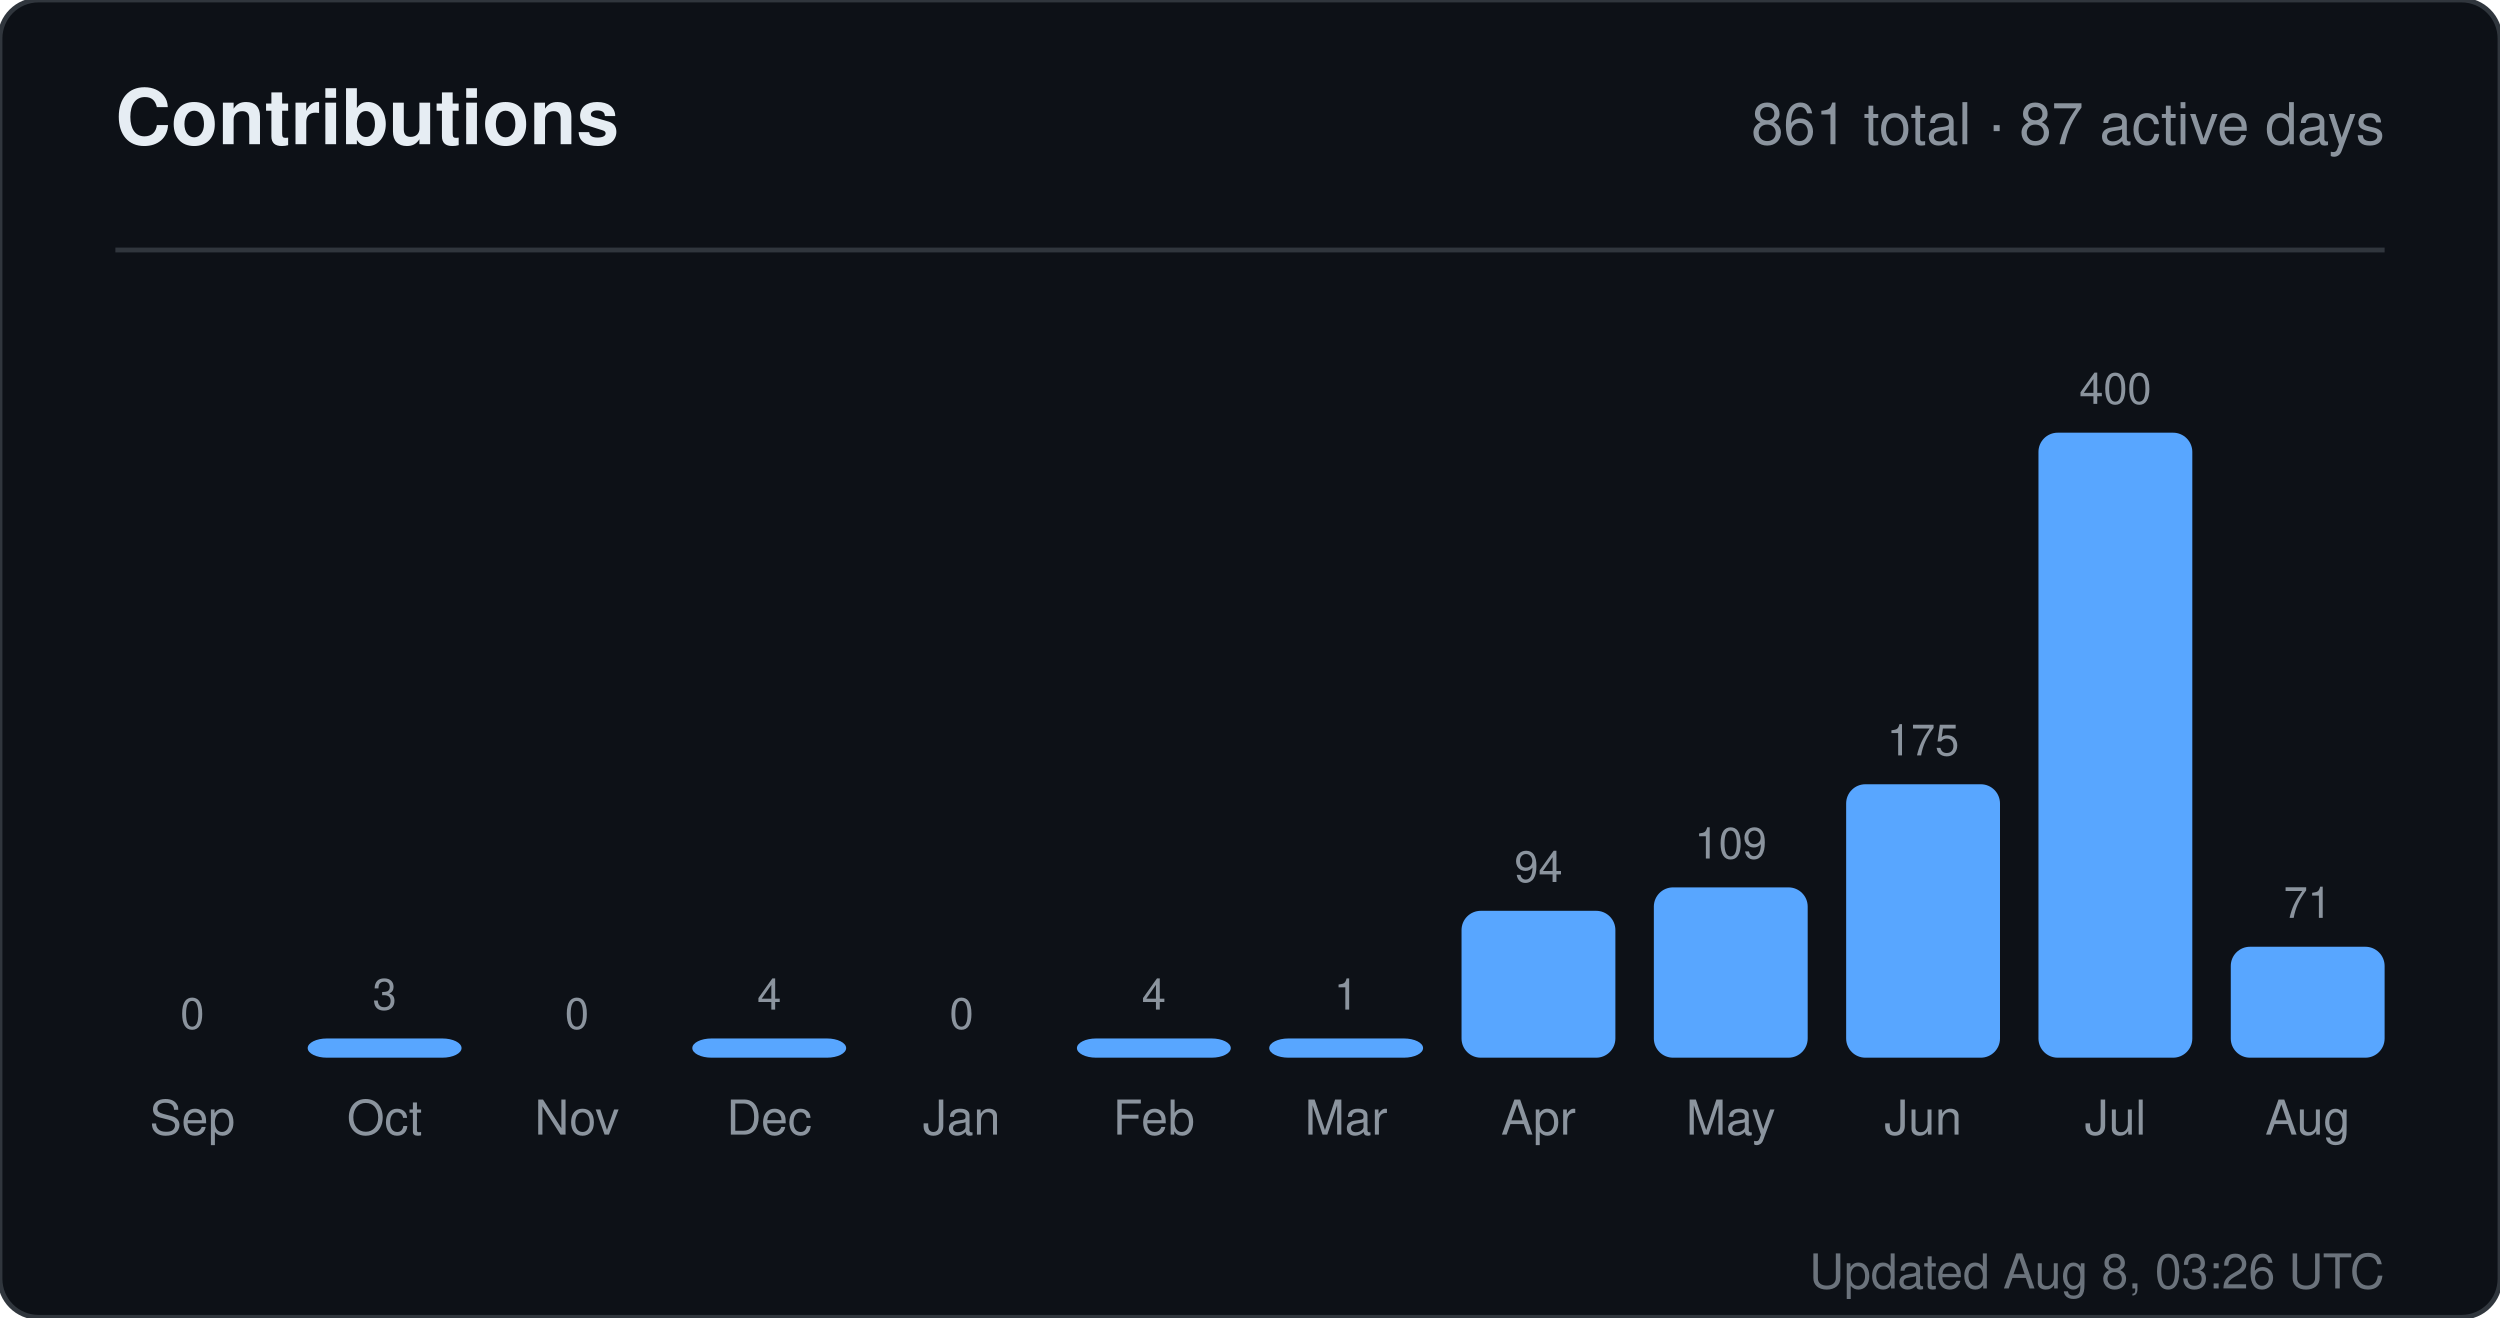
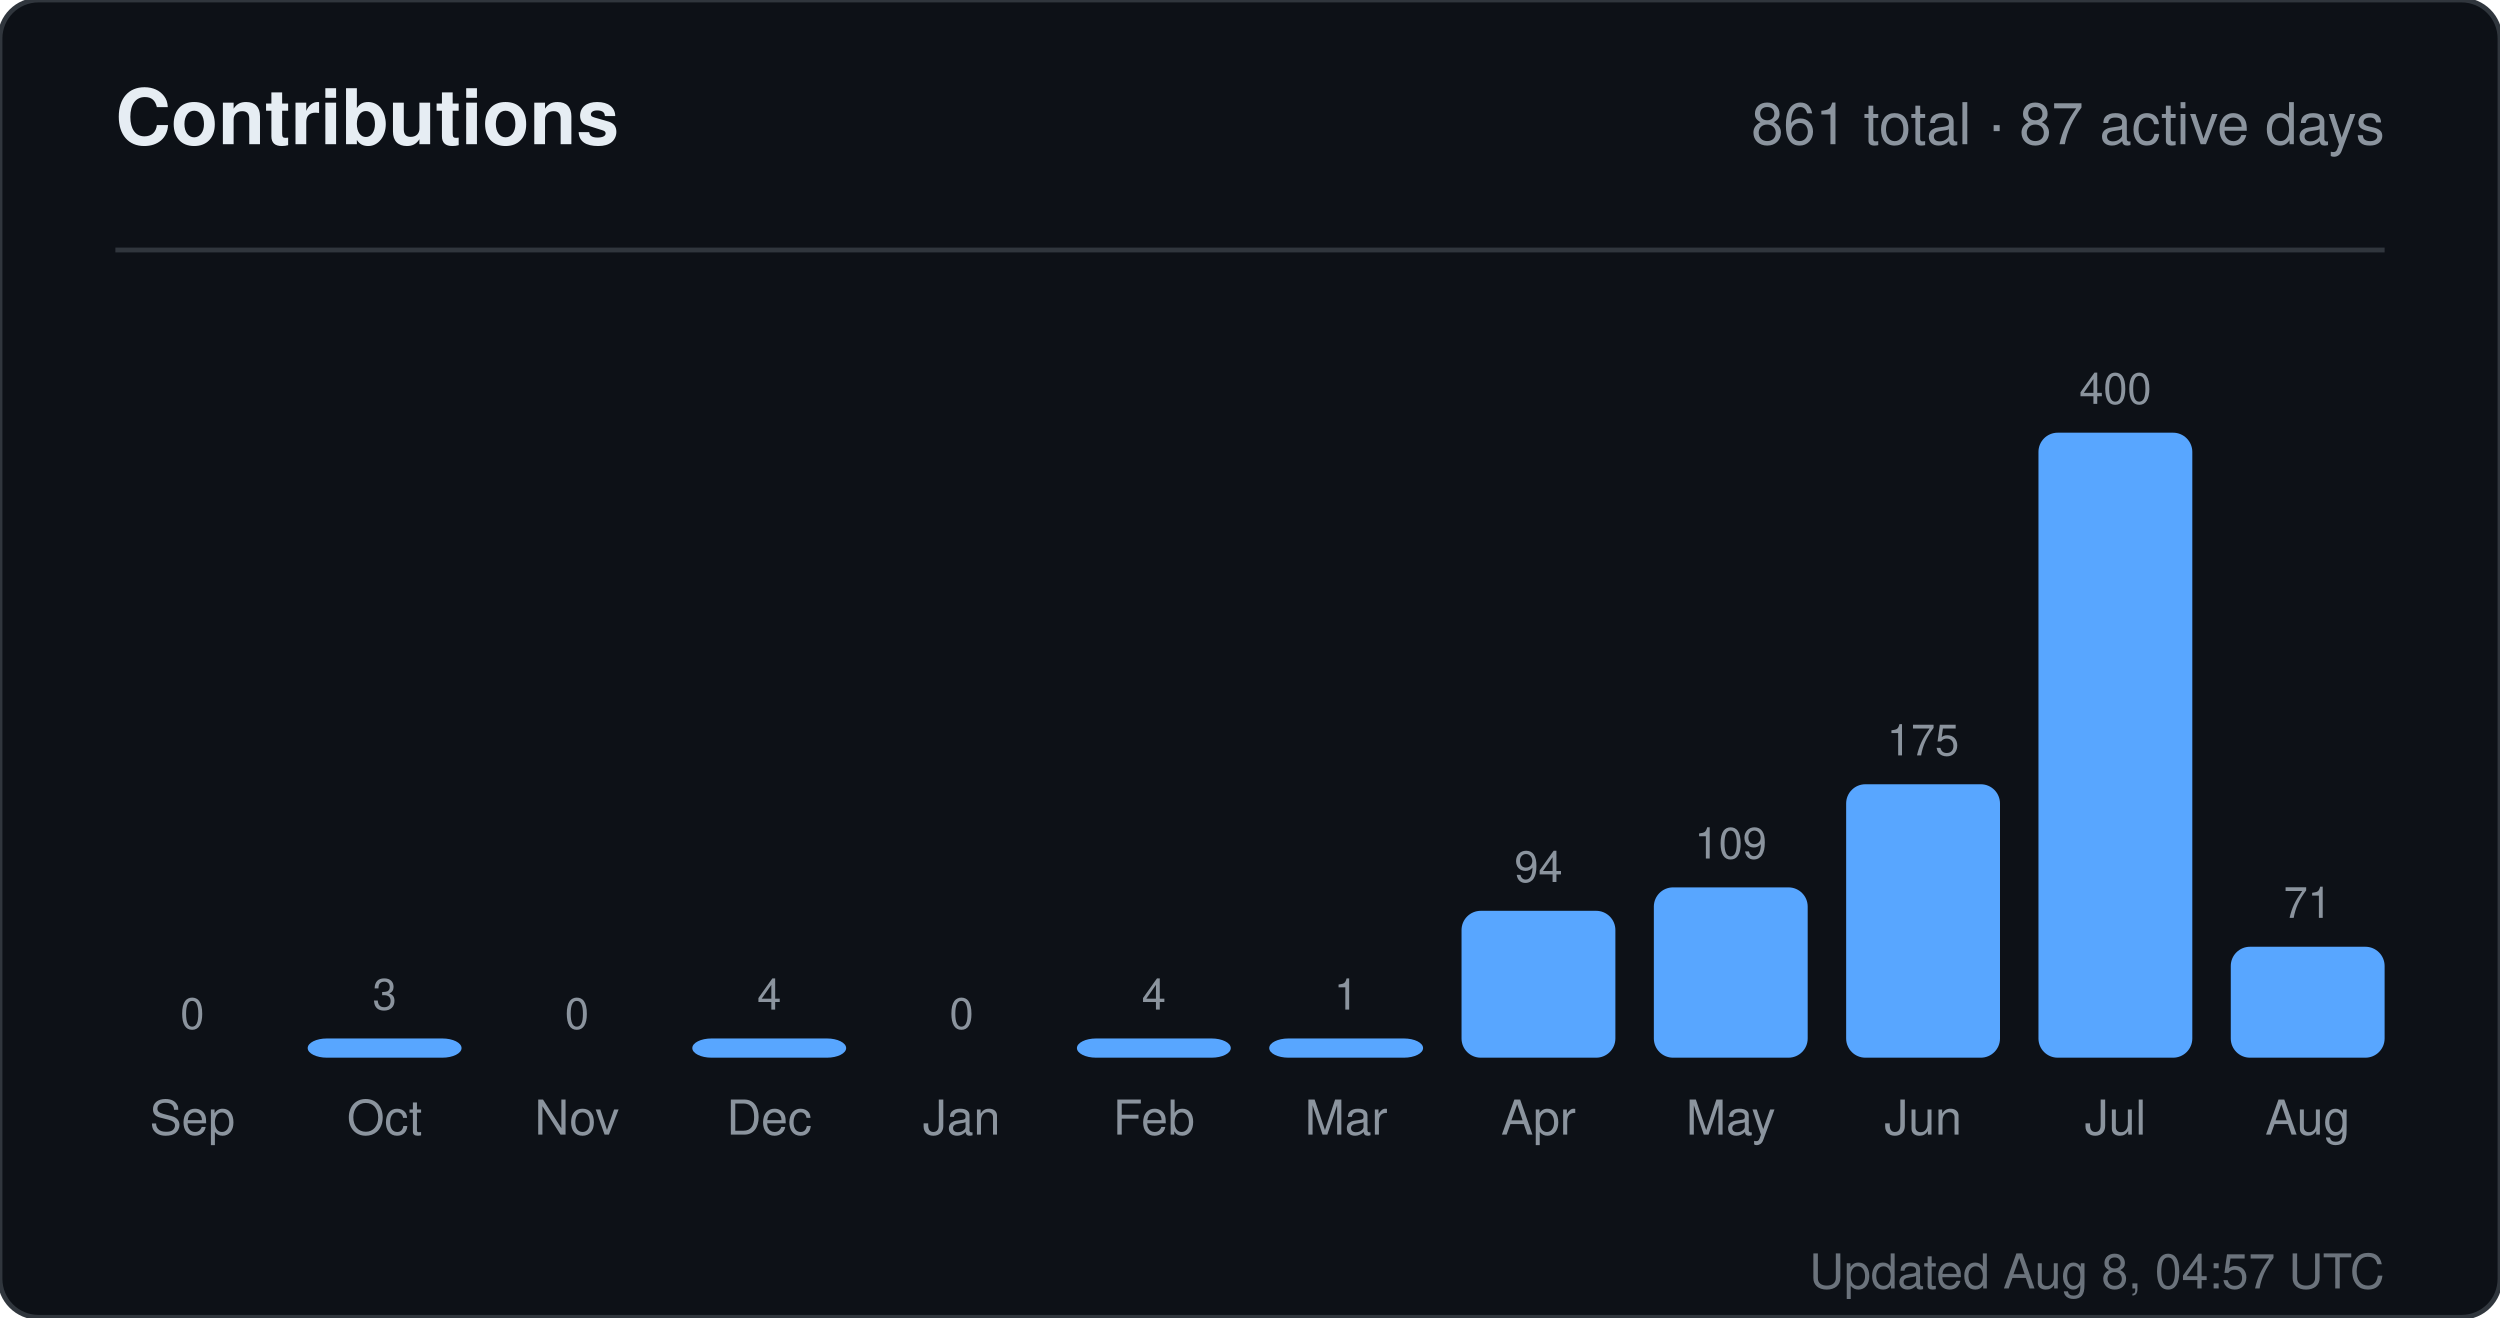
<svg xmlns="http://www.w3.org/2000/svg" width="520" height="274" viewBox="0 0 520 274" role="img" aria-label="Contributions for sandiirawan12">
  <rect width="520" height="274" rx="8" fill="#0d1117" stroke="#30363d" />
  <g font-family="-apple-system, BlinkMacSystemFont, Segoe UI, Helvetica, Arial, sans-serif">
    <text x="24" y="30" fill="#e6edf3" font-size="16" font-weight="700">Contributions</text>
    <text x="496" y="30" fill="#8b949e" font-size="12" text-anchor="end">861 total · 87 active days</text>
    <line x1="24" y1="52" x2="496" y2="52" stroke="#30363d" />
    <text x="40" y="214" fill="#8b949e" font-size="9" text-anchor="middle">0</text>
    <rect x="24" y="220" width="32" height="0" rx="4" fill="#58a6ff" />
    <text x="40" y="236" fill="#8b949e" font-size="10" text-anchor="middle">Sep</text>
    <text x="80" y="210" fill="#8b949e" font-size="9" text-anchor="middle">3</text>
    <rect x="64" y="216" width="32" height="4" rx="4" fill="#58a6ff" />
    <text x="80" y="236" fill="#8b949e" font-size="10" text-anchor="middle">Oct</text>
    <text x="120" y="214" fill="#8b949e" font-size="9" text-anchor="middle">0</text>
    <rect x="104" y="220" width="32" height="0" rx="4" fill="#58a6ff" />
    <text x="120" y="236" fill="#8b949e" font-size="10" text-anchor="middle">Nov</text>
    <text x="160" y="210" fill="#8b949e" font-size="9" text-anchor="middle">4</text>
    <rect x="144" y="216" width="32" height="4" rx="4" fill="#58a6ff" />
    <text x="160" y="236" fill="#8b949e" font-size="10" text-anchor="middle">Dec</text>
    <text x="200" y="214" fill="#8b949e" font-size="9" text-anchor="middle">0</text>
    <rect x="184" y="220" width="32" height="0" rx="4" fill="#58a6ff" />
    <text x="200" y="236" fill="#8b949e" font-size="10" text-anchor="middle">Jan</text>
    <text x="240" y="210" fill="#8b949e" font-size="9" text-anchor="middle">4</text>
    <rect x="224" y="216" width="32" height="4" rx="4" fill="#58a6ff" />
    <text x="240" y="236" fill="#8b949e" font-size="10" text-anchor="middle">Feb</text>
    <text x="280" y="210" fill="#8b949e" font-size="9" text-anchor="middle">1</text>
    <rect x="264" y="216" width="32" height="4" rx="4" fill="#58a6ff" />
    <text x="280" y="236" fill="#8b949e" font-size="10" text-anchor="middle">Mar</text>
    <text x="320" y="183.45" fill="#8b949e" font-size="9" text-anchor="middle">94</text>
    <rect x="304" y="189.45" width="32" height="30.55" rx="4" fill="#58a6ff" />
    <text x="320" y="236" fill="#8b949e" font-size="10" text-anchor="middle">Apr</text>
    <text x="360" y="178.575" fill="#8b949e" font-size="9" text-anchor="middle">109</text>
    <rect x="344" y="184.575" width="32" height="35.425" rx="4" fill="#58a6ff" />
    <text x="360" y="236" fill="#8b949e" font-size="10" text-anchor="middle">May</text>
    <text x="400" y="157.125" fill="#8b949e" font-size="9" text-anchor="middle">175</text>
    <rect x="384" y="163.125" width="32" height="56.875" rx="4" fill="#58a6ff" />
    <text x="400" y="236" fill="#8b949e" font-size="10" text-anchor="middle">Jun</text>
    <text x="440" y="84" fill="#8b949e" font-size="9" text-anchor="middle">400</text>
    <rect x="424" y="90" width="32" height="130" rx="4" fill="#58a6ff" />
    <text x="440" y="236" fill="#8b949e" font-size="10" text-anchor="middle">Jul</text>
    <text x="480" y="190.925" fill="#8b949e" font-size="9" text-anchor="middle">71</text>
    <rect x="464" y="196.925" width="32" height="23.075" rx="4" fill="#58a6ff" />
    <text x="480" y="236" fill="#8b949e" font-size="10" text-anchor="middle">Aug</text>
-     <text x="496" y="268" fill="#8b949e" font-size="10" text-anchor="end" opacity="0.75">Updated Aug 8, 03:26 UTC</text>
+     <text x="496" y="268" fill="#8b949e" font-size="10" text-anchor="end" opacity="0.75">Updated Aug 8, 04:57 UTC</text>
  </g>
</svg>
